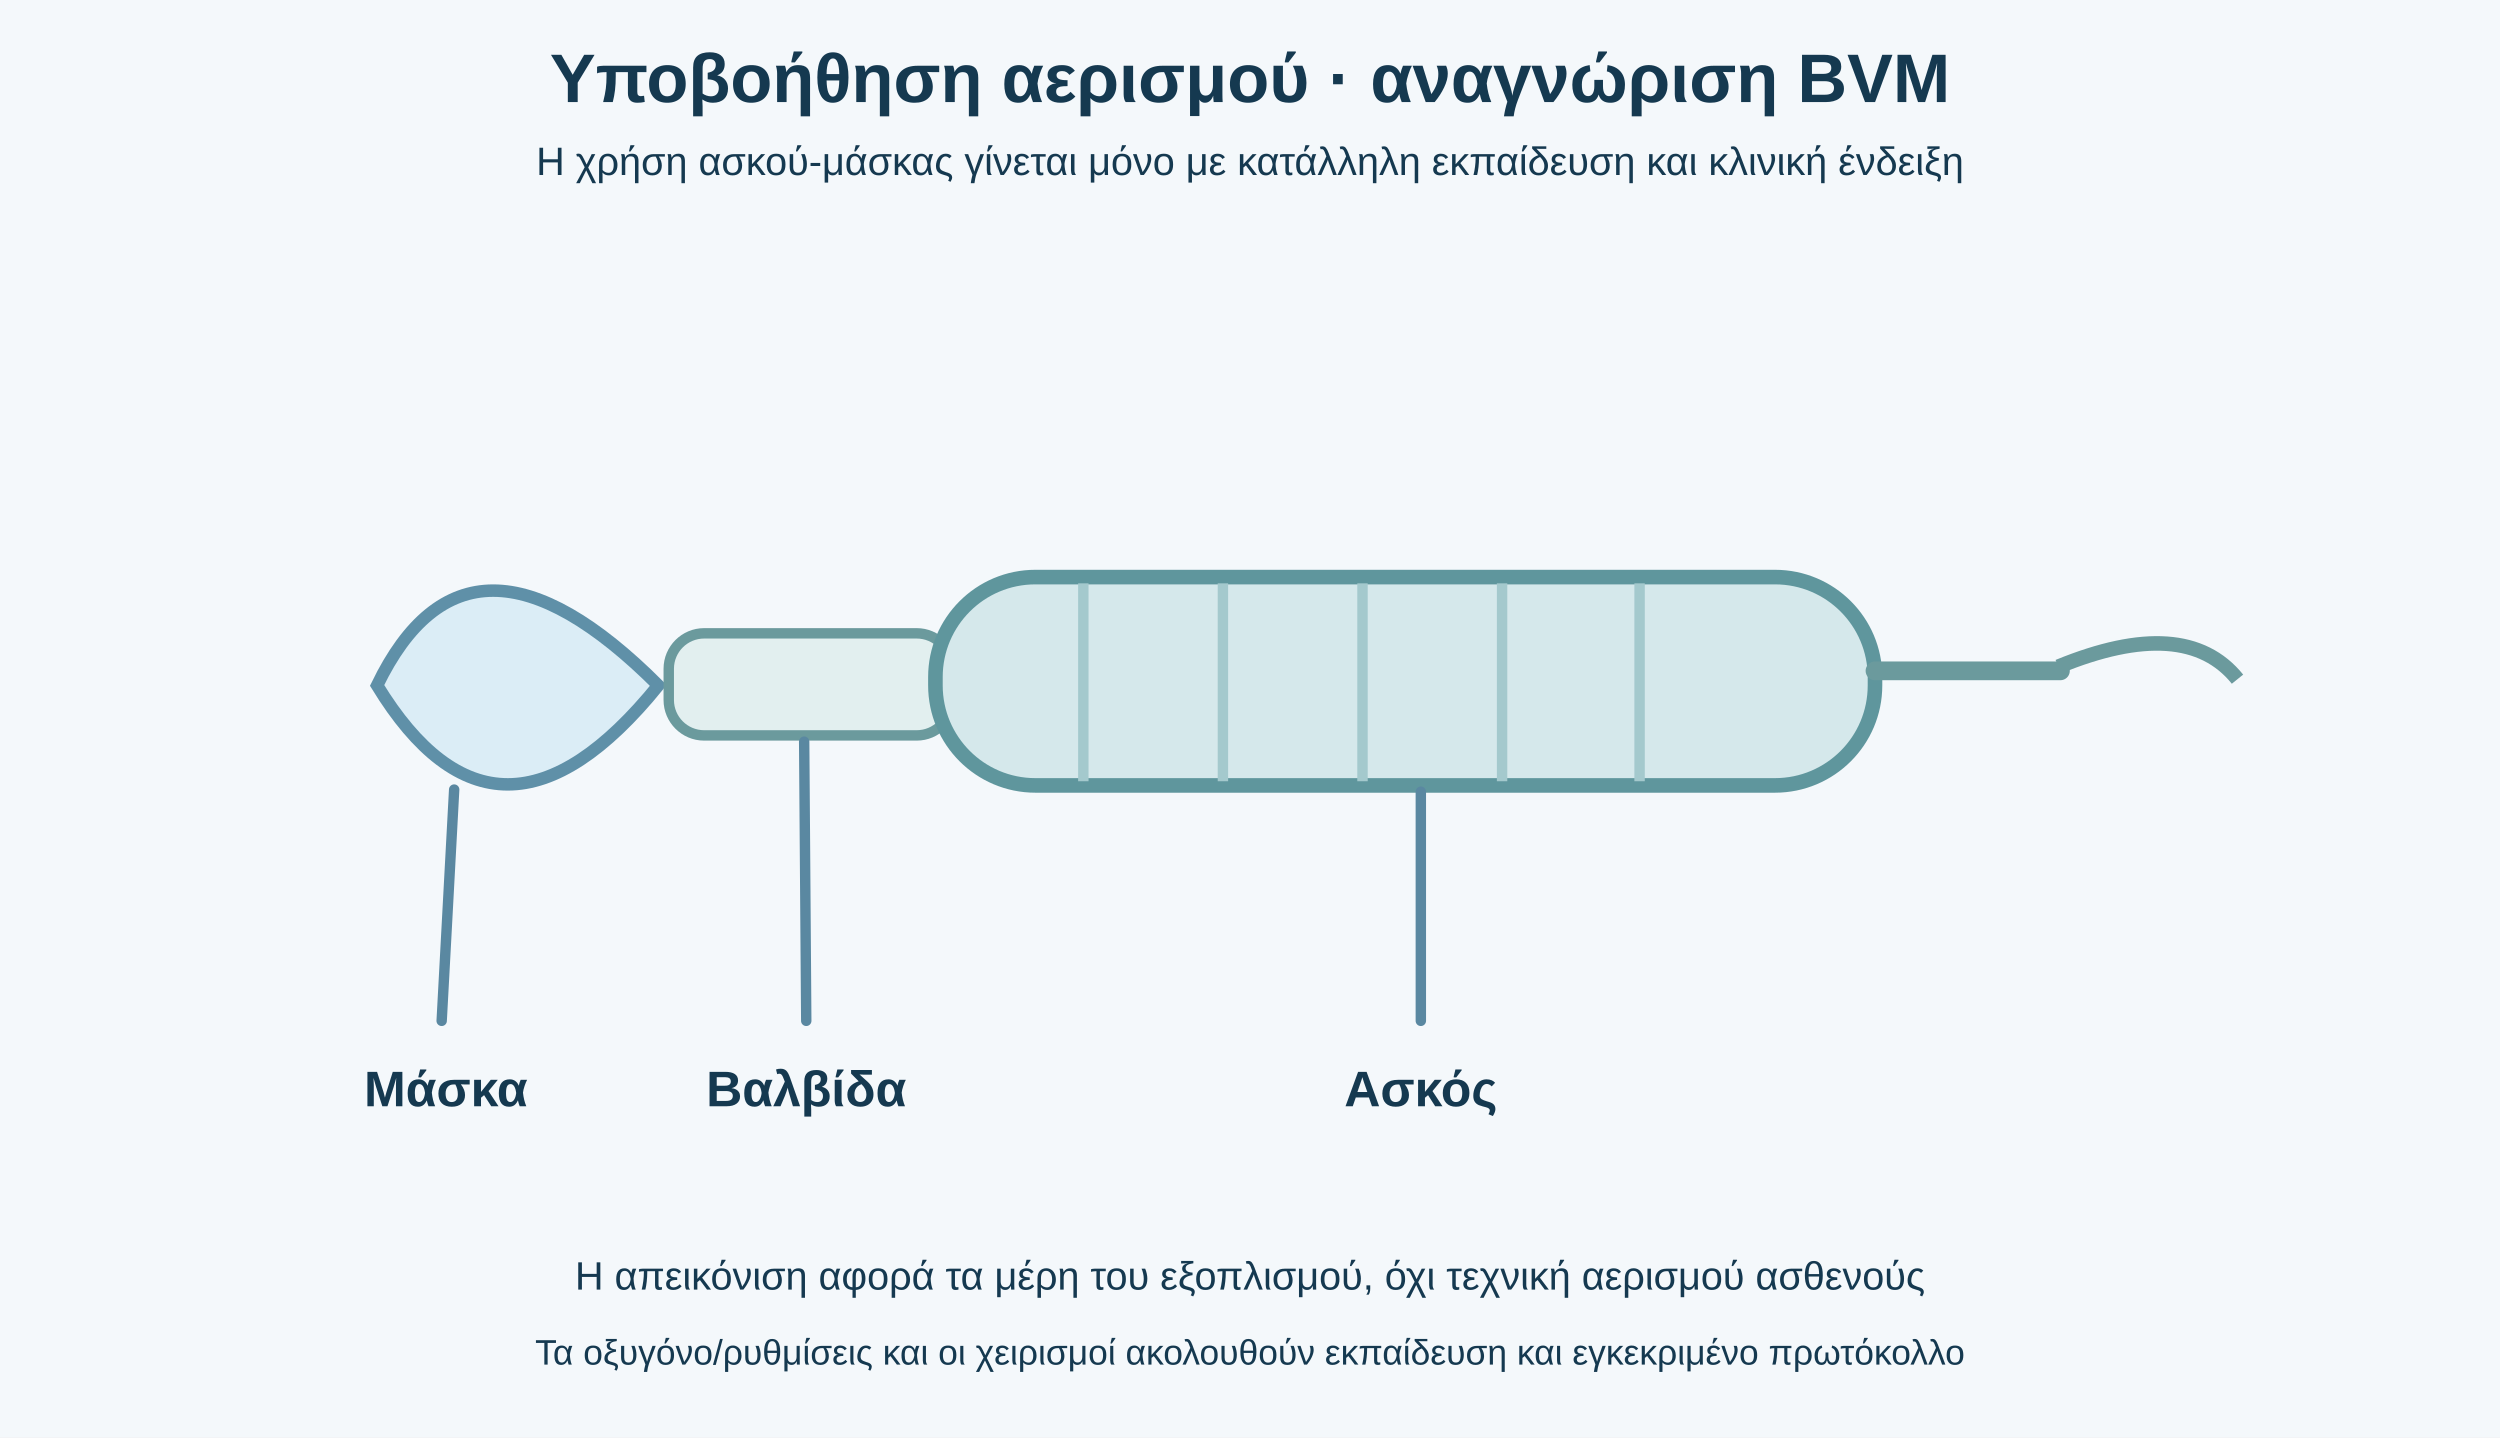
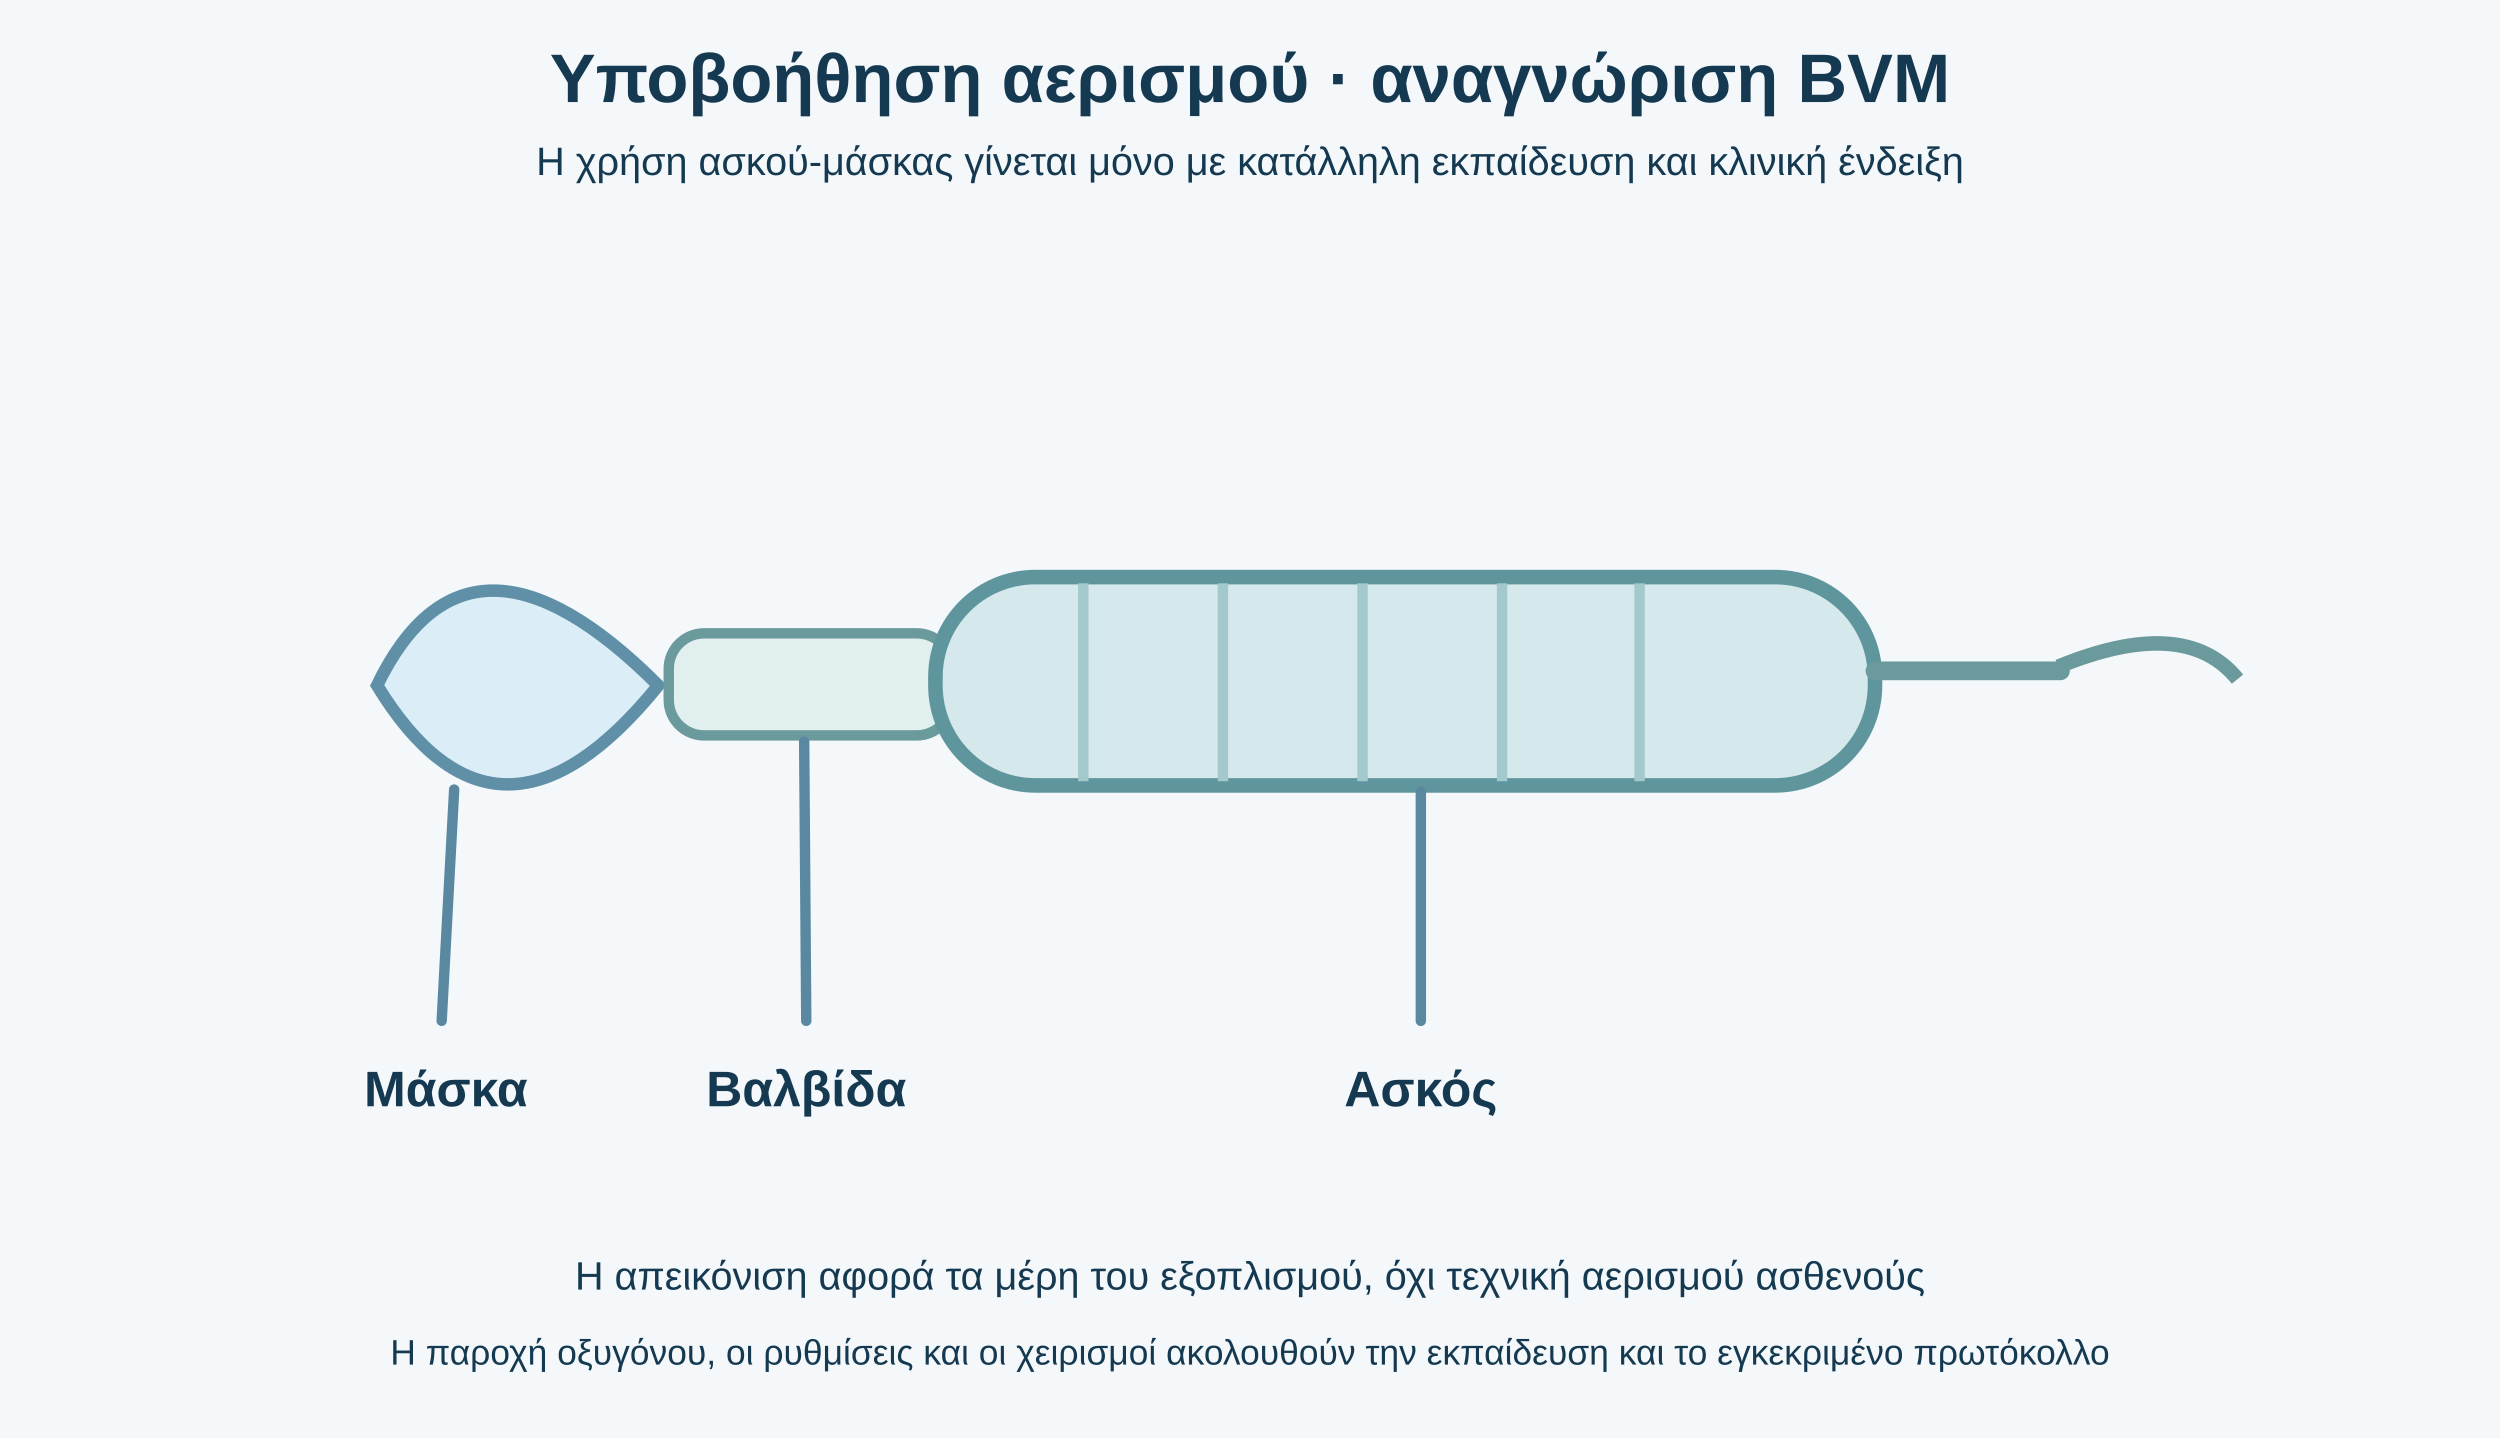
<svg xmlns="http://www.w3.org/2000/svg" viewBox="0 0 1200 690" role="img" aria-labelledby="title desc">
  <rect width="1200" height="690" fill="#f4f8fb" />
  <style>text{font-family:Arial,'DejaVu Sans',sans-serif;fill:#153950}.h{font-size:33px;font-weight:700}.t{font-size:24px;font-weight:700}.s{font-size:19px}.fine{font-size:17px}.line{stroke:#5a88a1;stroke-width:5;fill:none;stroke-linecap:round;stroke-linejoin:round}.card{fill:#fff;stroke:#b7cad8;stroke-width:3}</style>
  <text x="600" y="49" text-anchor="middle" class="h">Υποβοήθηση αερισμού · αναγνώριση BVM</text>
  <text x="600" y="84" text-anchor="middle" class="s">Η χρήση ασκού-μάσκας γίνεται μόνο με κατάλληλη εκπαίδευση και κλινική ένδειξη</text>
  <path d="M181 329Q225 238 316 329Q239 424 181 329Z" fill="#dbedf6" stroke="#5f90a8" stroke-width="6" />
  <rect x="321" y="304" width="136" height="49" rx="17" fill="#e2efef" stroke="#6b9a9d" stroke-width="5" />
  <rect x="449" y="277" width="451" height="100" rx="48" fill="#d5e8eb" stroke="#5f969d" stroke-width="7" />
  <path d="M520 280V375M587 280V375M654 280V375M721 280V375M787 280V375" stroke="#a4c9cd" stroke-width="5" />
  <path d="M900 322H989" stroke="#6b9a9d" stroke-width="9" fill="none" stroke-linecap="round" />
  <path d="M988 320Q1049 295 1074 326" stroke="#6b9a9d" stroke-width="7" fill="none" />
  <path d="M218 379L212 490M386 356L387 490M682 380L682 490" class="line" />
  <text x="214" y="531" text-anchor="middle" class="t">Μάσκα</text>
  <text x="387" y="531" text-anchor="middle" class="t">Βαλβίδα</text>
  <text x="682" y="531" text-anchor="middle" class="t">Ασκός</text>
  <text x="600" y="619" text-anchor="middle" class="s">Η απεικόνιση αφορά τα μέρη του εξοπλισμού, όχι τεχνική αερισμού ασθενούς</text>
-   <text x="600" y="655" text-anchor="middle" class="fine">Τα οξυγόνο/ρυθμίσεις και οι χειρισμοί ακολουθούν εκπαίδευση και εγκεκριμένο πρωτόκολλο</text>
+   <text x="600" y="655" text-anchor="middle" class="fine">Η παροχή οξυγόνου, οι ρυθμίσεις και οι χειρισμοί ακολουθούν την εκπαίδευση και το εγκεκριμένο πρωτόκολλο</text>
</svg>
